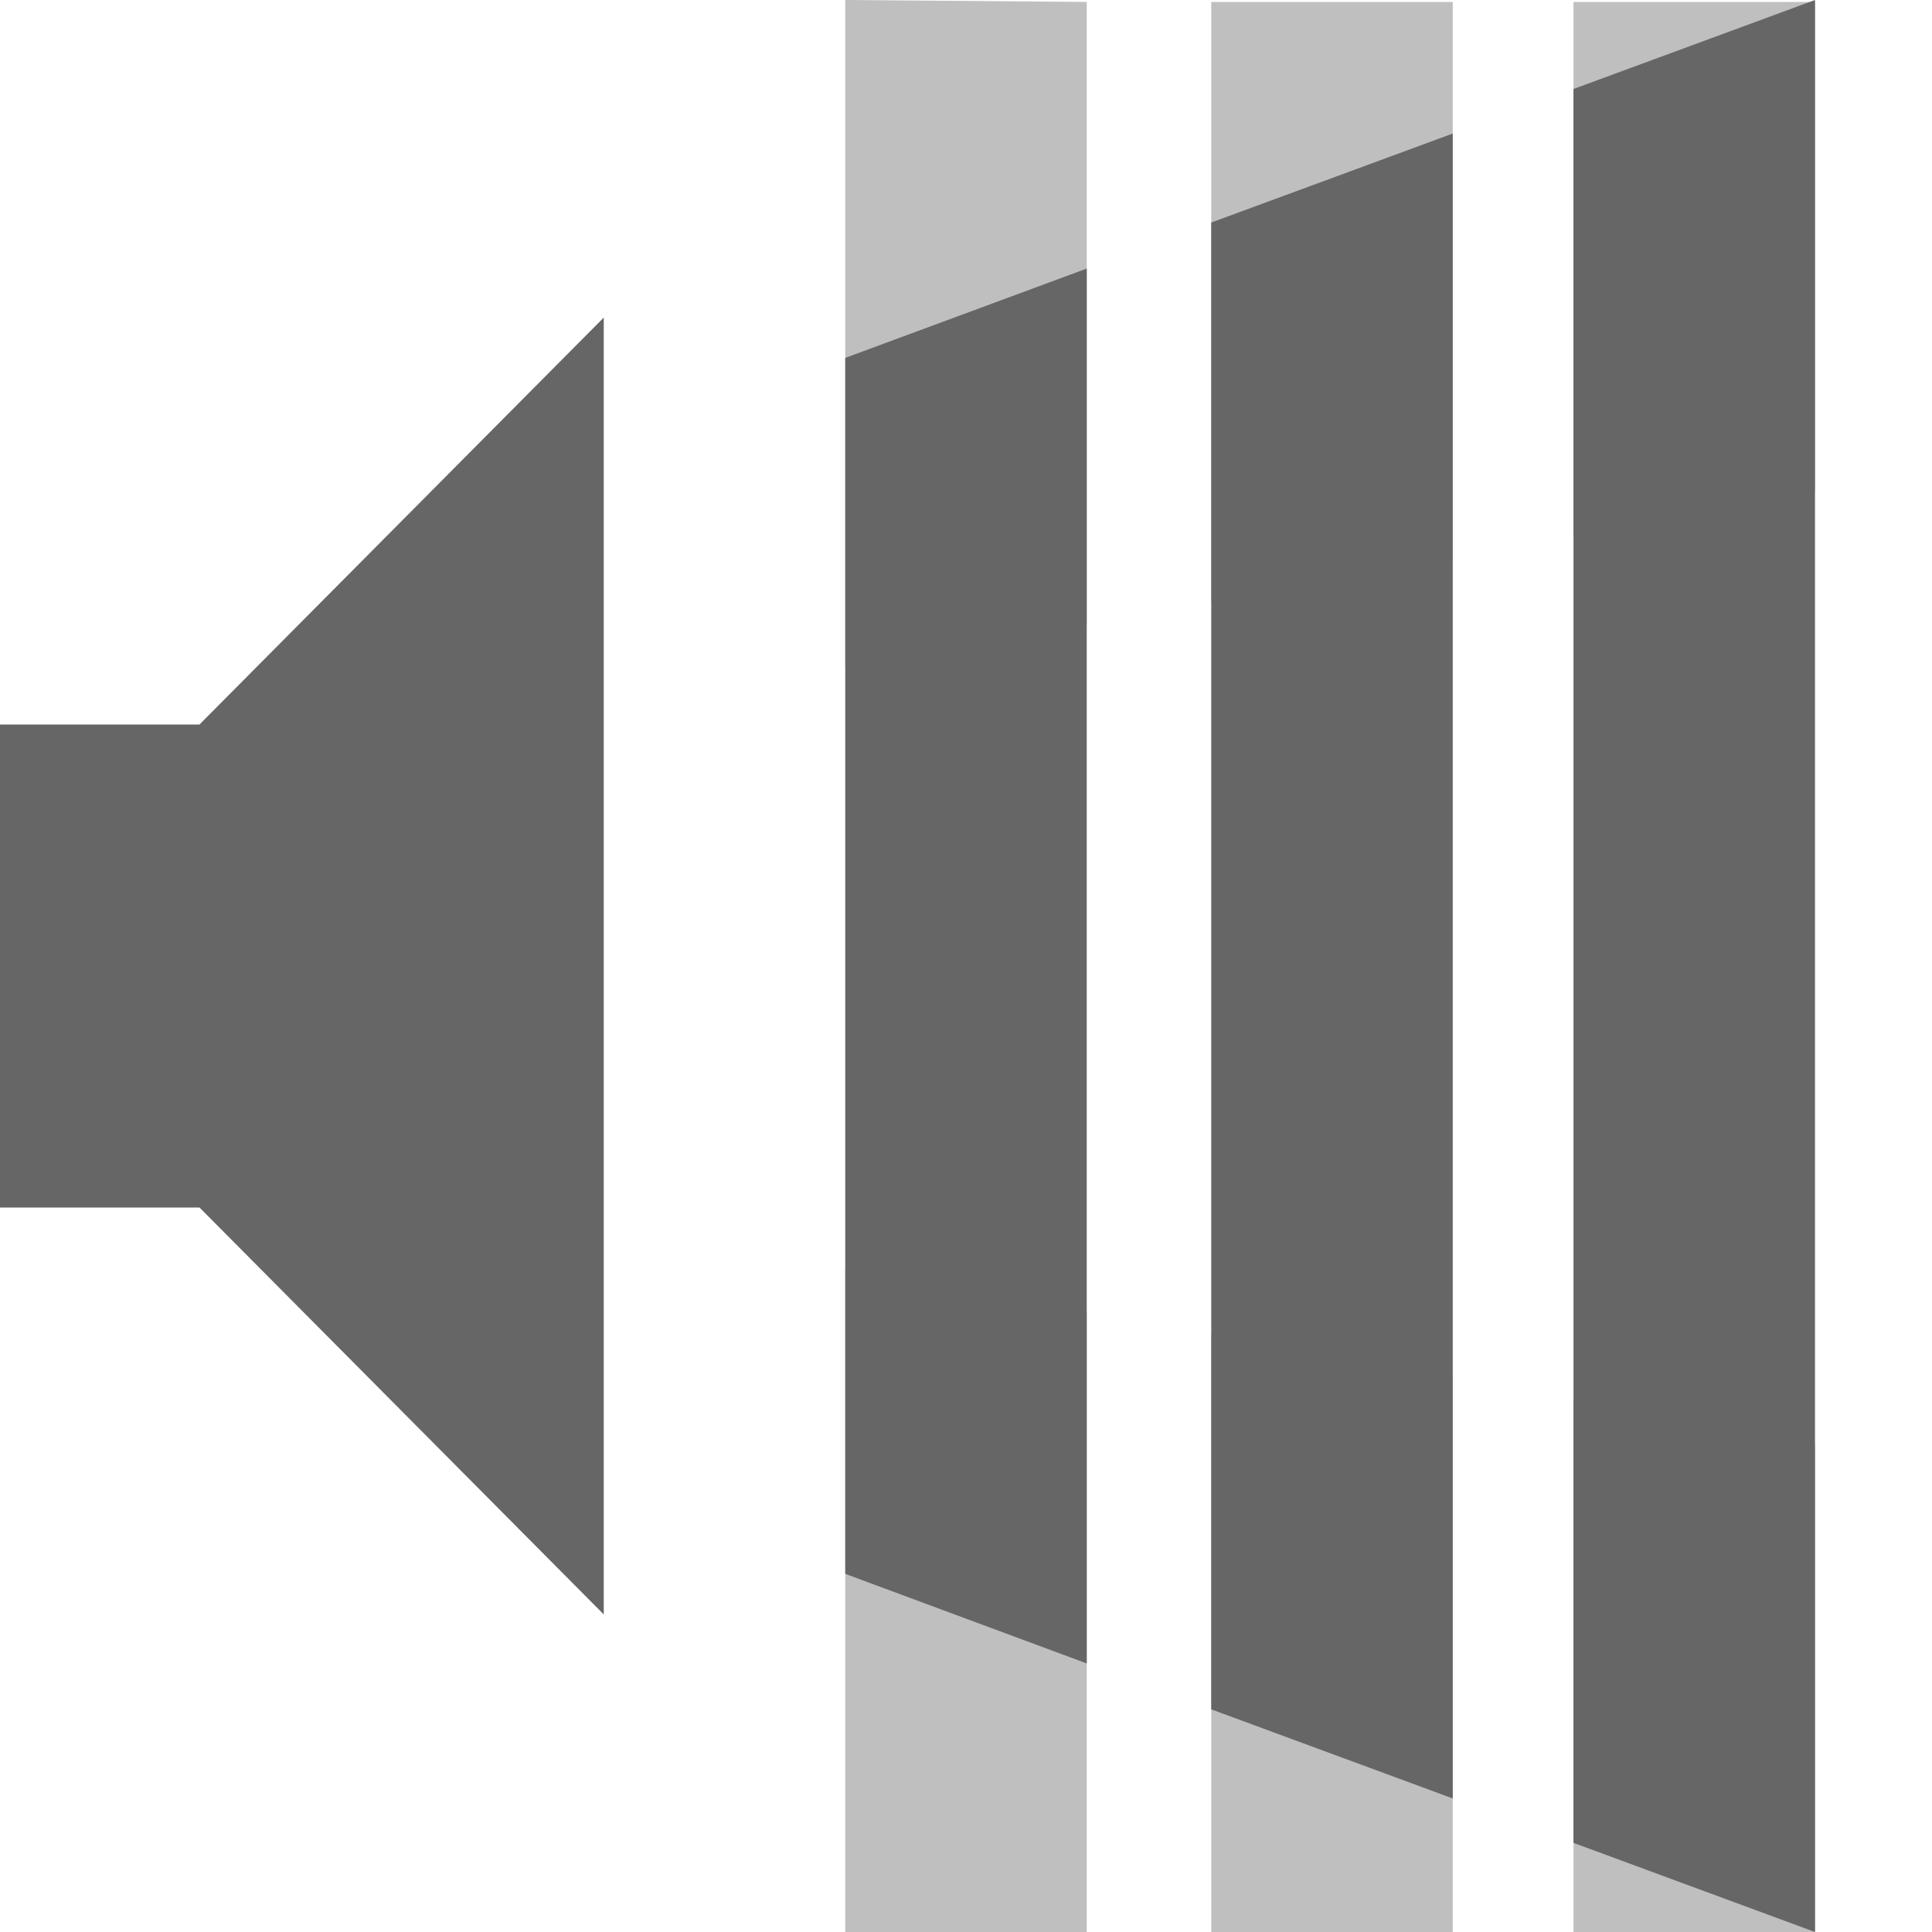
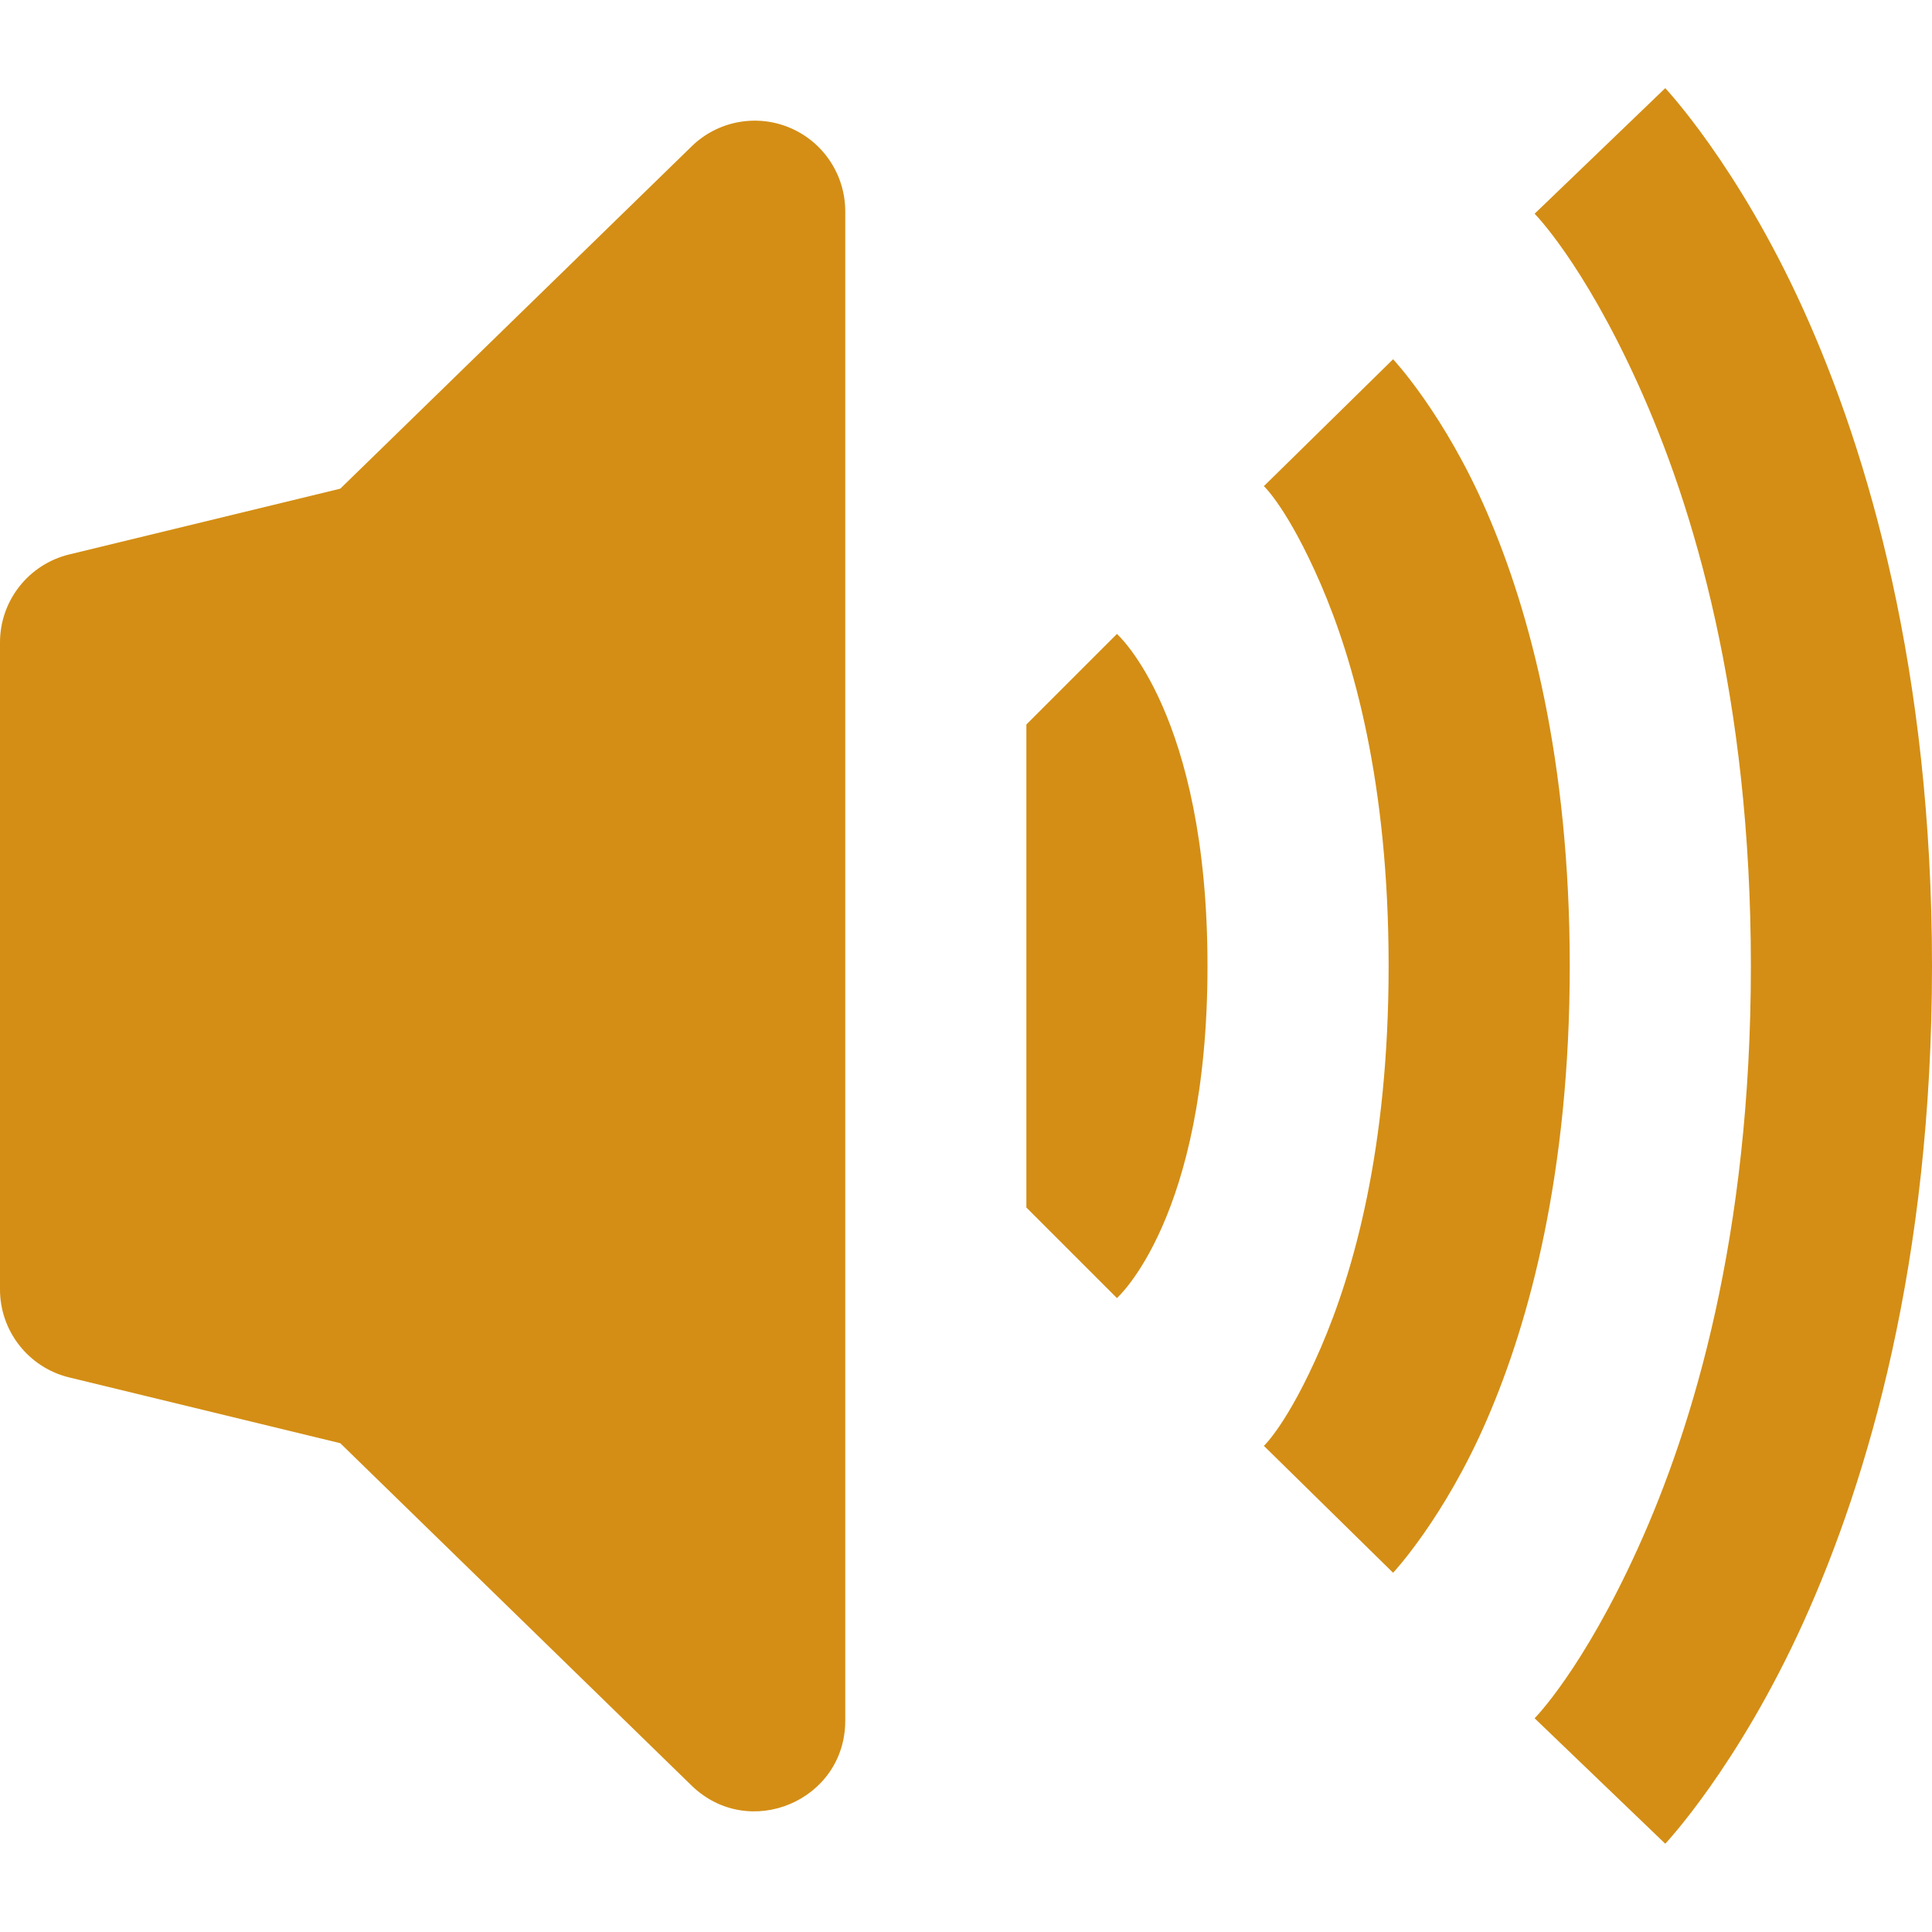
<svg xmlns="http://www.w3.org/2000/svg" height="16" width="16" id="svg2" version="1.1">
  <defs id="defs14" />
-   <path d="m 0,6 v 4 H 1.652 L 5,13.37 V 2.63 L 1.652,6 Z" fill="#666666" overflow="visible" style="color:#bebebe;marker:none" id="path10" />
-   <path d="m 15.031,0.016 h -2 v 4.422 l 2,-0.364 z m -3,0 h -2 v 4.966 l 2,-0.363 z M 9,0.016 7,0 V 5.535 L 9,5.17 Z m -2,10.48 v 5.52 H 9 V 10.86 Z m 3.031,0.553 v 4.967 h 2 v -4.604 z m 3,0.545 v 4.422 h 2 v -4.059 z" style="line-height:normal;font-variant-ligatures:normal;font-variant-position:normal;font-variant-caps:normal;font-variant-numeric:normal;font-variant-alternates:normal;font-feature-settings:normal;text-indent:0;text-align:start;text-decoration-line:none;text-decoration-style:solid;text-decoration-color:#000000;text-transform:none;text-orientation:mixed;shape-padding:0;isolation:auto;mix-blend-mode:normal;fill:#474747;marker:none" color="#000000" font-weight="400" font-family="sans-serif" overflow="visible" opacity="0.35" id="path6" />
-   <path d="m 15.031,0 -2,0.737 v 14.525 l 2,0.738 z m -3,1.106 -2,0.737 v 12.313 l 2,0.738 z M 9,2.224 7,2.964 v 10.07 l 2,0.742 z" style="line-height:normal;font-variant-ligatures:normal;font-variant-position:normal;font-variant-caps:normal;font-variant-numeric:normal;font-variant-alternates:normal;font-feature-settings:normal;text-indent:0;text-align:start;text-decoration-line:none;text-decoration-style:solid;text-decoration-color:#000000;text-transform:none;text-orientation:mixed;shape-padding:0;isolation:auto;mix-blend-mode:normal;fill:#666666;fill-opacity:1;marker:none" color="#000000" font-weight="400" font-family="sans-serif" overflow="visible" id="path4" />
-   <path d="m 27.031,0.016 h -2 v 4.422 l 2,-0.364 z m -3,0 h -2 v 4.966 l 2,-0.363 z M 21,0.016 19,0 V 5.535 L 21,5.17 Z m -2,10.48 v 5.52 h 2 V 10.86 Z m 3.031,0.553 v 4.967 h 2 v -4.604 z m 3,0.545 v 4.422 h 2 v -4.059 z" style="line-height:normal;font-variant-ligatures:normal;font-variant-position:normal;font-variant-caps:normal;font-variant-numeric:normal;font-variant-alternates:normal;font-feature-settings:normal;text-indent:0;text-align:start;text-decoration-line:none;text-decoration-style:solid;text-decoration-color:#000000;text-transform:none;text-orientation:mixed;shape-padding:0;isolation:auto;mix-blend-mode:normal;fill:#474747;marker:none" color="#000000" font-weight="400" font-family="sans-serif" overflow="visible" opacity="0.35" id="path1179" />
+   <path style="color:#000000;fill:#d48e15;stroke-linejoin:round;-inkscape-stroke:none;paint-order:markers fill stroke" d="M 6.541,1.058 C 6.263,0.941 5.942,1.002 5.727,1.213 L 2.818,4.047 0.572,4.592 C 0.236,4.674 -8.1898201e-4,4.976 0,5.322 v 5.355 c -8.1912075e-4,0.346 0.236,0.648 0.572,0.73 l 2.246,0.545 2.908,2.834 C 6.202,15.25 7,14.913 7,14.25 V 1.75 C 7,1.448 6.819,1.175 6.541,1.058 Z" id="path64256" class="warning" />
+   <path style="color:#000000;fill:#d48e15;stroke-linejoin:round;-inkscape-stroke:none;paint-order:markers fill stroke" d="M 9.25,5.25 8.5,6 v 4 l 0.75,0.75 C 9.25,10.75 10,10.088 10,8 10,5.912 9.25,5.25 9.25,5.25 Z" id="path95579" class="warning" />
+   <path style="color:#000000;fill:#d48e15;stroke-linejoin:round;-inkscape-stroke:none;paint-order:markers fill stroke" d="m 11.537,2.975 -1.07,1.051 c 0,0 0.199,0.184 0.471,0.812 C 11.209,5.466 11.5,6.483 11.5,8 c 0,1.517 -0.291,2.534 -0.562,3.162 -0.272,0.628 -0.471,0.812 -0.471,0.812 l 1.07,1.051 c 0,0 0.425,-0.453 0.777,-1.268 C 12.667,10.943 13,9.71 13,8 13,6.29 12.667,5.057 12.314,4.242 11.962,3.427 11.537,2.975 11.537,2.975 Z" id="path100266" class="warning" />
+   <path style="color:#000000;fill:#d48e15;stroke-linejoin:round;-inkscape-stroke:none;paint-order:markers fill stroke" d="M 13.791,0.73 12.709,1.77 c 0,0 0.398,0.399 0.857,1.412 C 14.025,4.194 14.5,5.771 14.5,8 c 0,2.229 -0.475,3.806 -0.934,4.818 -0.459,1.013 -0.857,1.412 -0.857,1.412 l 1.082,1.039 c 0,0 0.602,-0.638 1.143,-1.832 C 15.475,12.243 16,10.443 16,8 16,5.557 15.475,3.757 14.934,2.562 14.393,1.368 13.791,0.73 13.791,0.73 Z" id="path100270" class="warning" />
</svg>
